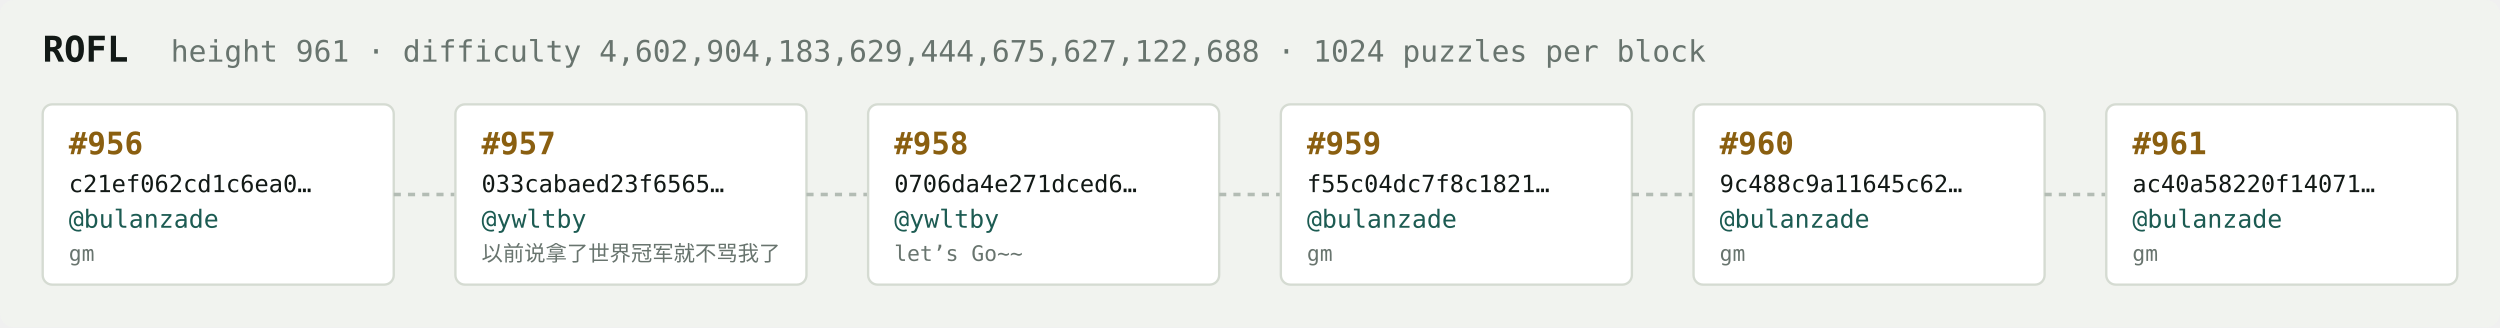
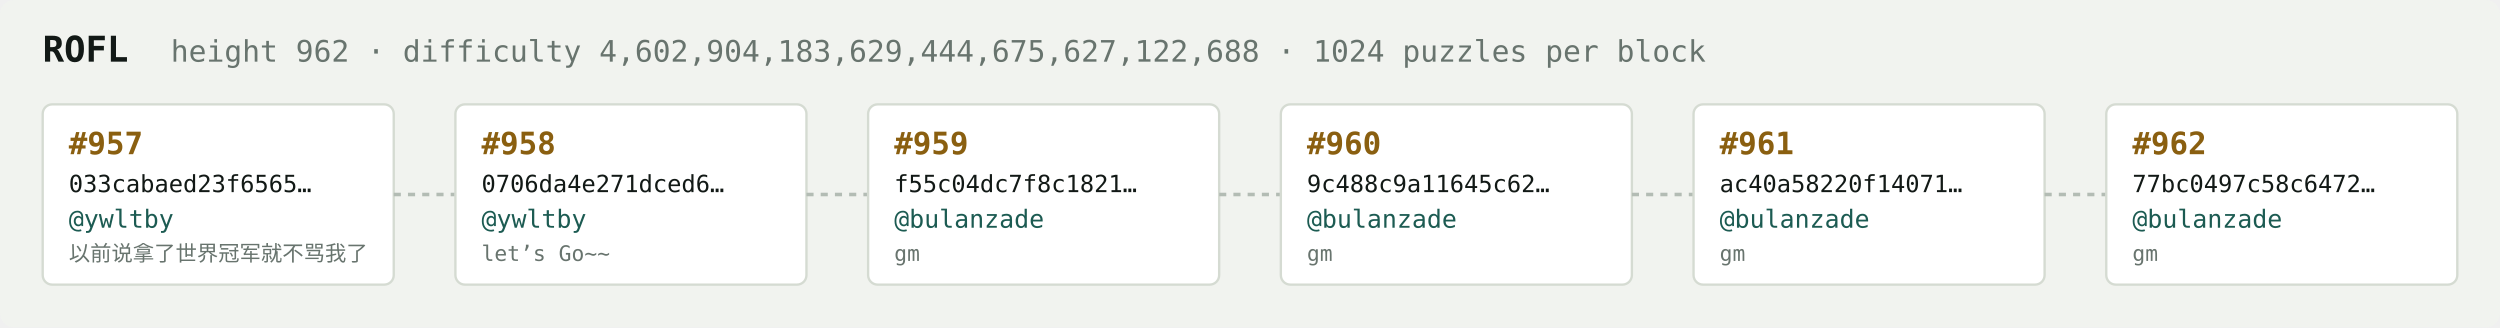
<svg xmlns="http://www.w3.org/2000/svg" width="1054" height="138" viewBox="0 0 1054 138" font-family="ui-monospace,SFMono-Regular,Menlo,monospace">
  <rect fill="#f1f3ef" width="1054" height="138" rx="6" />
  <text x="18" y="26" fill="#121916" font-size="15" font-weight="700">ROFL</text>
-   <text x="72" y="26" fill="#68746e" font-size="12.5">height 961 · difficulty 4,602,904,183,629,444,675,627,122,688 · 1024 puzzles per block</text>
+   <text x="72" y="26" fill="#68746e" font-size="12.5">height 962 · difficulty 4,602,904,183,629,444,675,627,122,688 · 1024 puzzles per block</text>
  <rect x="18" y="44" width="148" height="76" rx="4" fill="#ffffff" stroke="#d5dbd2" stroke-width="1" />
-   <text x="29" y="65" fill="#8a5f10" font-size="13" font-weight="700">#956</text>
-   <text x="29" y="81" fill="#121916" font-size="10">c21ef062cd1c6ea0…</text>
-   <text x="29" y="96" fill="#1c5b52" font-size="10.5">@bulanzade</text>
-   <text x="29" y="110" fill="#68746e" font-size="9">gm</text>
+   <text x="29" y="65" fill="#8a5f10" font-size="13" font-weight="700">#957</text>
+   <text x="29" y="81" fill="#121916" font-size="10">033cabaed23f6565…</text>
+   <text x="29" y="96" fill="#1c5b52" font-size="10.5">@ywltby</text>
+   <text x="29" y="110" fill="#68746e" font-size="9">以前说拿了世界冠军就不骂我了</text>
  <line x1="166" y1="82.0" x2="192" y2="82.0" stroke="#b3bcb4" stroke-width="1.5" stroke-dasharray="3 3" />
  <rect x="192" y="44" width="148" height="76" rx="4" fill="#ffffff" stroke="#d5dbd2" stroke-width="1" />
-   <text x="203" y="65" fill="#8a5f10" font-size="13" font-weight="700">#957</text>
-   <text x="203" y="81" fill="#121916" font-size="10">033cabaed23f6565…</text>
+   <text x="203" y="65" fill="#8a5f10" font-size="13" font-weight="700">#958</text>
+   <text x="203" y="81" fill="#121916" font-size="10">0706da4e271dced6…</text>
  <text x="203" y="96" fill="#1c5b52" font-size="10.5">@ywltby</text>
-   <text x="203" y="110" fill="#68746e" font-size="9">以前说拿了世界冠军就不骂我了</text>
+   <text x="203" y="110" fill="#68746e" font-size="9">let’s Go~~</text>
  <line x1="340" y1="82.0" x2="366" y2="82.0" stroke="#b3bcb4" stroke-width="1.5" stroke-dasharray="3 3" />
  <rect x="366" y="44" width="148" height="76" rx="4" fill="#ffffff" stroke="#d5dbd2" stroke-width="1" />
-   <text x="377" y="65" fill="#8a5f10" font-size="13" font-weight="700">#958</text>
-   <text x="377" y="81" fill="#121916" font-size="10">0706da4e271dced6…</text>
-   <text x="377" y="96" fill="#1c5b52" font-size="10.5">@ywltby</text>
-   <text x="377" y="110" fill="#68746e" font-size="9">let’s Go~~</text>
+   <text x="377" y="65" fill="#8a5f10" font-size="13" font-weight="700">#959</text>
+   <text x="377" y="81" fill="#121916" font-size="10">f55c04dc7f8c1821…</text>
+   <text x="377" y="96" fill="#1c5b52" font-size="10.5">@bulanzade</text>
+   <text x="377" y="110" fill="#68746e" font-size="9">gm</text>
  <line x1="514" y1="82.0" x2="540" y2="82.0" stroke="#b3bcb4" stroke-width="1.5" stroke-dasharray="3 3" />
  <rect x="540" y="44" width="148" height="76" rx="4" fill="#ffffff" stroke="#d5dbd2" stroke-width="1" />
-   <text x="551" y="65" fill="#8a5f10" font-size="13" font-weight="700">#959</text>
-   <text x="551" y="81" fill="#121916" font-size="10">f55c04dc7f8c1821…</text>
+   <text x="551" y="65" fill="#8a5f10" font-size="13" font-weight="700">#960</text>
+   <text x="551" y="81" fill="#121916" font-size="10">9c488c9a11645c62…</text>
  <text x="551" y="96" fill="#1c5b52" font-size="10.5">@bulanzade</text>
  <text x="551" y="110" fill="#68746e" font-size="9">gm</text>
  <line x1="688" y1="82.0" x2="714" y2="82.0" stroke="#b3bcb4" stroke-width="1.5" stroke-dasharray="3 3" />
  <rect x="714" y="44" width="148" height="76" rx="4" fill="#ffffff" stroke="#d5dbd2" stroke-width="1" />
-   <text x="725" y="65" fill="#8a5f10" font-size="13" font-weight="700">#960</text>
-   <text x="725" y="81" fill="#121916" font-size="10">9c488c9a11645c62…</text>
+   <text x="725" y="65" fill="#8a5f10" font-size="13" font-weight="700">#961</text>
+   <text x="725" y="81" fill="#121916" font-size="10">ac40a58220f14071…</text>
  <text x="725" y="96" fill="#1c5b52" font-size="10.5">@bulanzade</text>
  <text x="725" y="110" fill="#68746e" font-size="9">gm</text>
  <line x1="862" y1="82.0" x2="888" y2="82.0" stroke="#b3bcb4" stroke-width="1.5" stroke-dasharray="3 3" />
  <rect x="888" y="44" width="148" height="76" rx="4" fill="#ffffff" stroke="#d5dbd2" stroke-width="1" />
-   <text x="899" y="65" fill="#8a5f10" font-size="13" font-weight="700">#961</text>
-   <text x="899" y="81" fill="#121916" font-size="10">ac40a58220f14071…</text>
+   <text x="899" y="65" fill="#8a5f10" font-size="13" font-weight="700">#962</text>
+   <text x="899" y="81" fill="#121916" font-size="10">77bc0497c58c6472…</text>
  <text x="899" y="96" fill="#1c5b52" font-size="10.5">@bulanzade</text>
  <text x="899" y="110" fill="#68746e" font-size="9">gm</text>
</svg>
